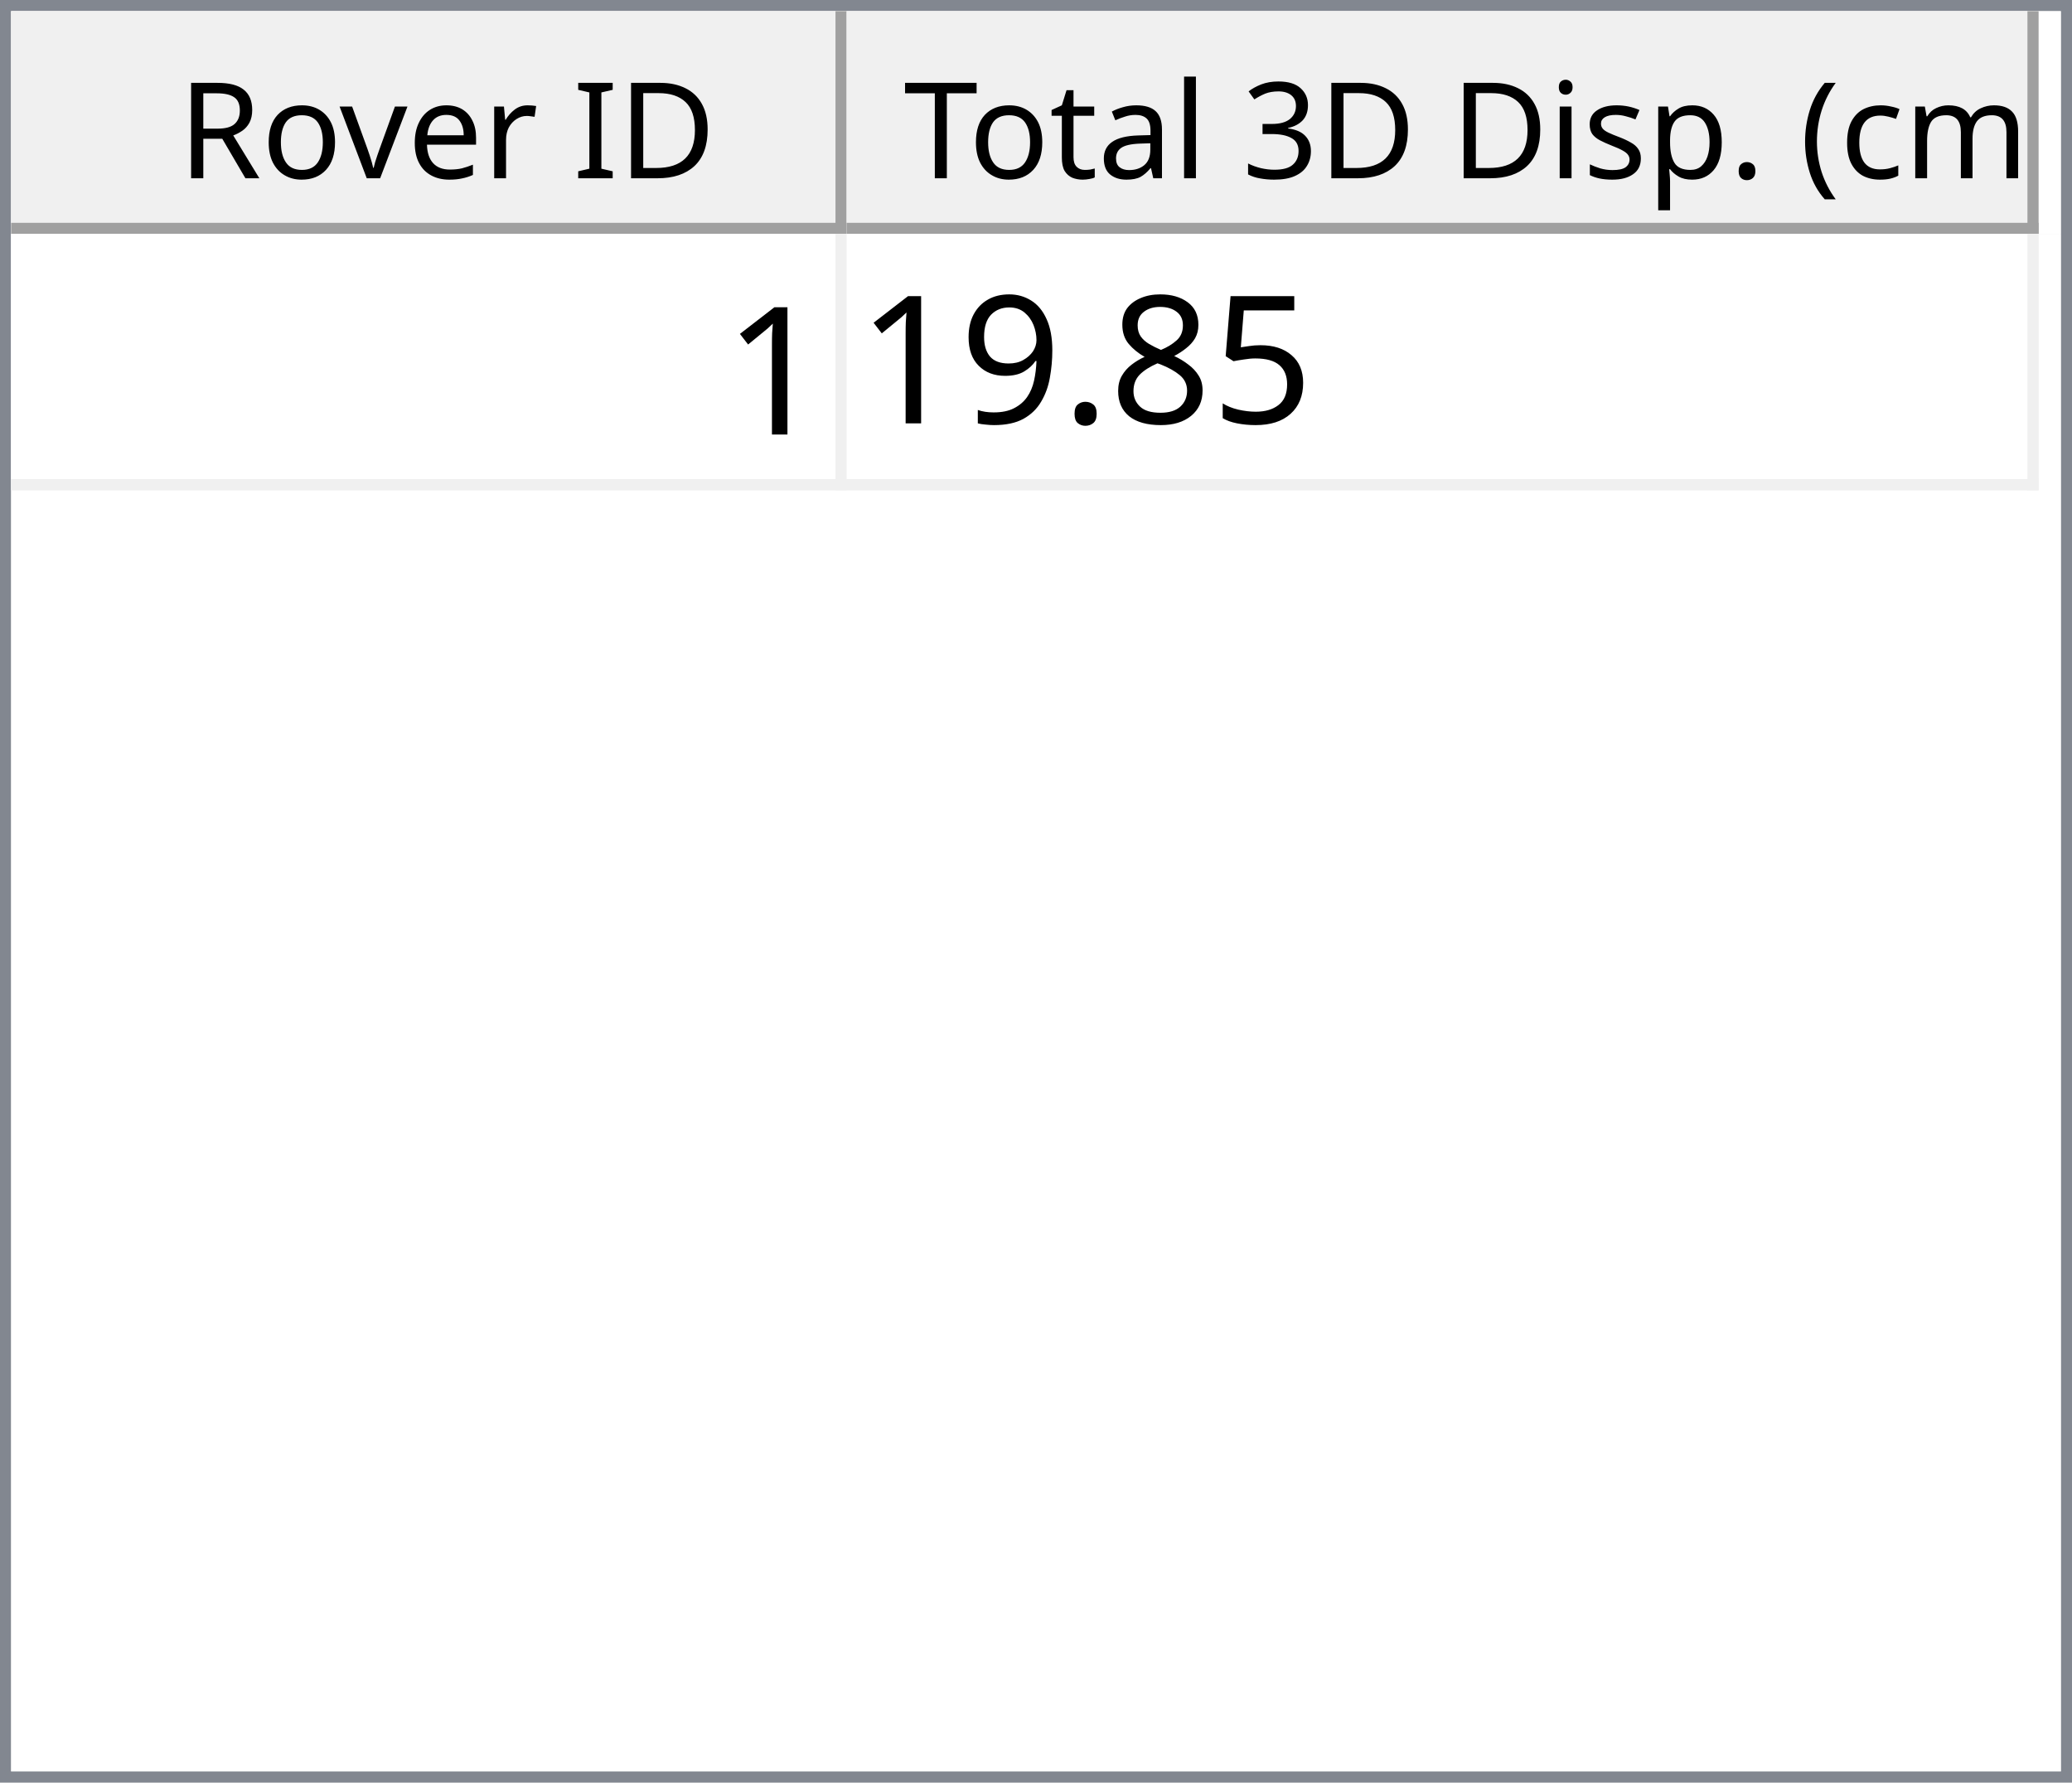
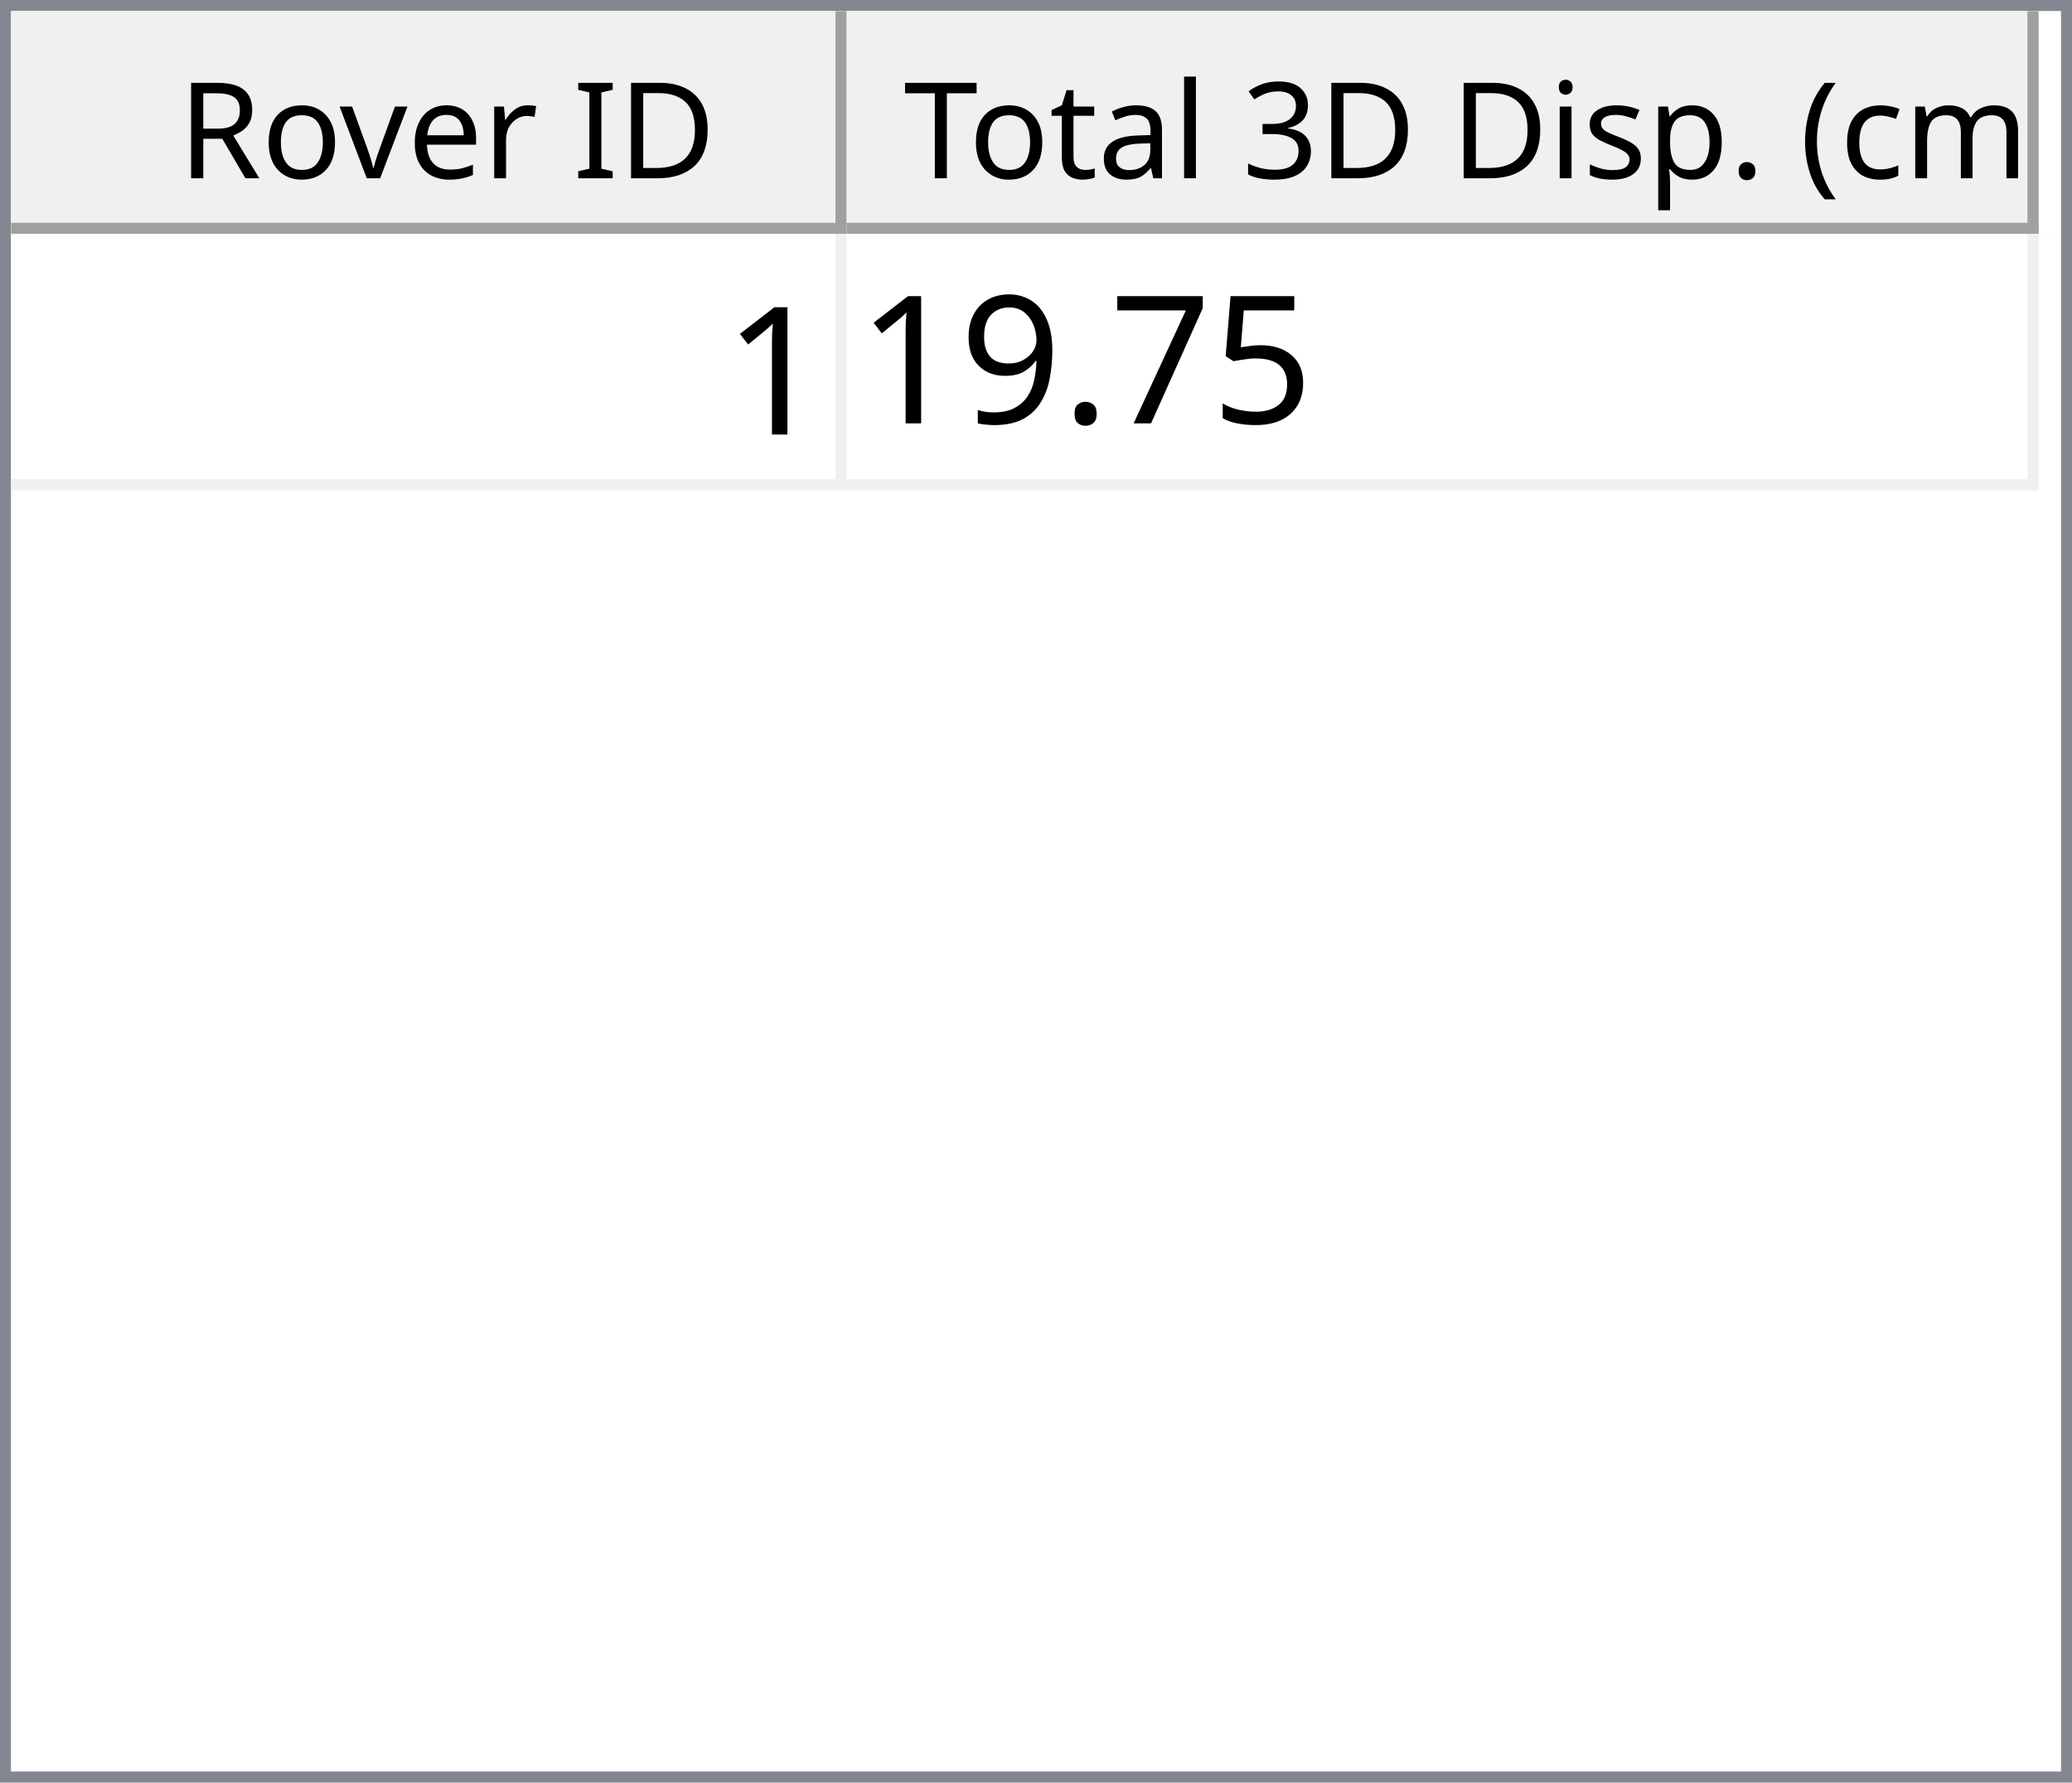
<svg xmlns="http://www.w3.org/2000/svg" style="fill-opacity:1; color-rendering:auto; color-interpolation:auto; text-rendering:auto; stroke:black; stroke-linecap:square; stroke-miterlimit:10; shape-rendering:auto; stroke-opacity:1; fill:black; stroke-dasharray:none; font-weight:normal; stroke-width:1; font-family:'Dialog'; font-style:normal; stroke-linejoin:miter; font-size:12px; stroke-dashoffset:0; image-rendering:auto;" width="186" height="160">
  <defs id="genericDefs" />
  <g>
    <defs id="defs1">
      <clipPath clipPathUnits="userSpaceOnUse" id="clipPath1">
        <path d="M0 0 L186 0 L186 160 L0 160 L0 0 Z" />
      </clipPath>
      <clipPath clipPathUnits="userSpaceOnUse" id="clipPath2">
        <path d="M0 0 L0 160 L186 160 L186 0 Z" />
      </clipPath>
      <clipPath clipPathUnits="userSpaceOnUse" id="clipPath3">
        <path d="M0 0 L0 20 L184 20 L184 0 Z" />
      </clipPath>
      <clipPath clipPathUnits="userSpaceOnUse" id="clipPath4">
        <path d="M0 0 L0 20 L75 20 L75 0 Z" />
      </clipPath>
      <clipPath clipPathUnits="userSpaceOnUse" id="clipPath5">
        <path d="M1 1 L1 19 L74 19 L74 1 Z" />
      </clipPath>
      <clipPath clipPathUnits="userSpaceOnUse" id="clipPath6">
        <path d="M0 0 L0 18 L73 18 L73 0 Z" />
      </clipPath>
      <clipPath clipPathUnits="userSpaceOnUse" id="clipPath7">
        <path d="M-0.5 -0.5 L-0.5 19.5 L74.5 19.5 L74.5 -0.5 Z" />
      </clipPath>
      <clipPath clipPathUnits="userSpaceOnUse" id="clipPath8">
        <path d="M0 0 L0 20 L107 20 L107 0 Z" />
      </clipPath>
      <clipPath clipPathUnits="userSpaceOnUse" id="clipPath9">
        <path d="M1 1 L1 19 L106 19 L106 1 Z" />
      </clipPath>
      <clipPath clipPathUnits="userSpaceOnUse" id="clipPath10">
        <path d="M0 0 L0 18 L105 18 L105 0 Z" />
      </clipPath>
      <clipPath clipPathUnits="userSpaceOnUse" id="clipPath11">
        <path d="M-0.5 -0.5 L-0.5 19.5 L106.5 19.5 L106.5 -0.5 Z" />
      </clipPath>
      <clipPath clipPathUnits="userSpaceOnUse" id="clipPath12">
        <path d="M0 0 L0 138 L184 138 L184 0 Z" />
      </clipPath>
      <clipPath clipPathUnits="userSpaceOnUse" id="clipPath13">
        <path d="M0 0 L0 23 L182 23 L182 0 Z" />
      </clipPath>
      <clipPath clipPathUnits="userSpaceOnUse" id="clipPath14">
        <path d="M-0.5 -0.5 L-0.5 22.5 L181.5 22.5 L181.5 -0.5 Z" />
      </clipPath>
      <clipPath clipPathUnits="userSpaceOnUse" id="clipPath15">
        <path d="M0 0 L0 22 L74 22 L74 0 Z" />
      </clipPath>
      <clipPath clipPathUnits="userSpaceOnUse" id="clipPath16">
        <path d="M0 0 L0 22 L106 22 L106 0 Z" />
      </clipPath>
      <font horiz-adv-x="64.551" id="font1">
        <font-face ascent="107.91" descent="25.098" units-per-em="100" style="font-style:normal; font-family:Segoe UI; font-weight:normal;" />
        <missing-glyph horiz-adv-x="64.551" d="M8.109 0 L8.109 68.266 L56.453 68.266 L56.453 0 L8.109 0 ZM15.328 7.234 L49.219 7.234 L49.219 61.031 L15.328 61.031 L15.328 7.234 Z" />
        <glyph unicode="D" horiz-adv-x="70.117" d="M9.188 0 L9.188 70.016 L28.516 70.016 Q65.531 70.016 65.531 35.891 Q65.531 19.672 55.25 9.836 Q44.969 0 27.734 0 L9.188 0 ZM17.391 62.594 L17.391 7.422 L27.828 7.422 Q41.609 7.422 49.273 14.797 Q56.938 22.172 56.938 35.688 Q56.938 62.594 28.328 62.594 L17.391 62.594 Z" />
        <glyph unicode="I" horiz-adv-x="26.611" d="M17.391 0 L9.188 0 L9.188 70.016 L17.391 70.016 L17.391 0 Z" />
        <glyph unicode=" " horiz-adv-x="27.393" d="" />
        <glyph unicode="r" horiz-adv-x="34.766" d="M34.188 41.891 Q32.078 43.5 28.125 43.5 Q23 43.5 19.555 38.672 Q16.109 33.844 16.109 25.484 L16.109 0 L8.109 0 L8.109 50 L16.109 50 L16.109 39.703 L16.312 39.703 Q18.016 44.969 21.531 47.922 Q25.047 50.875 29.391 50.875 Q32.516 50.875 34.188 50.203 L34.188 41.891 Z" />
        <glyph unicode="e" horiz-adv-x="52.295" d="M48.297 23 L12.984 23 Q13.188 14.656 17.484 10.109 Q21.781 5.562 29.297 5.562 Q37.75 5.562 44.828 11.141 L44.828 3.609 Q38.234 -1.172 27.391 -1.172 Q16.797 -1.172 10.742 5.641 Q4.688 12.453 4.688 24.812 Q4.688 36.469 11.305 43.82 Q17.922 51.172 27.734 51.172 Q37.547 51.172 42.922 44.828 Q48.297 38.484 48.297 27.203 L48.297 23 ZM40.094 29.781 Q40.047 36.719 36.75 40.578 Q33.453 44.438 27.594 44.438 Q21.922 44.438 17.969 40.383 Q14.016 36.328 13.094 29.781 L40.094 29.781 Z" />
        <glyph unicode="v" horiz-adv-x="47.9" d="M47.406 50 L27.484 0 L19.625 0 L0.688 50 L9.469 50 L22.172 13.672 Q23.578 9.672 23.922 6.688 L24.125 6.688 Q24.609 10.453 25.688 13.484 L38.969 50 L47.406 50 Z" />
        <glyph unicode="o" horiz-adv-x="58.594" d="M29 -1.172 Q17.922 -1.172 11.305 5.836 Q4.688 12.844 4.688 24.422 Q4.688 37.016 11.57 44.094 Q18.453 51.172 30.172 51.172 Q41.359 51.172 47.633 44.289 Q53.906 37.406 53.906 25.203 Q53.906 13.234 47.141 6.031 Q40.375 -1.172 29 -1.172 ZM29.594 44.438 Q21.875 44.438 17.383 39.188 Q12.891 33.938 12.891 24.703 Q12.891 15.828 17.43 10.695 Q21.969 5.562 29.594 5.562 Q37.359 5.562 41.531 10.594 Q45.703 15.625 45.703 24.906 Q45.703 34.281 41.531 39.359 Q37.359 44.438 29.594 44.438 Z" />
        <glyph unicode="R" horiz-adv-x="59.814" d="M59.375 0 L49.609 0 L37.891 19.625 Q36.281 22.359 34.766 24.289 Q33.25 26.219 31.664 27.438 Q30.078 28.656 28.25 29.219 Q26.422 29.781 24.125 29.781 L17.391 29.781 L17.391 0 L9.188 0 L9.188 70.016 L30.078 70.016 Q34.672 70.016 38.555 68.867 Q42.438 67.719 45.289 65.375 Q48.141 63.031 49.758 59.547 Q51.375 56.062 51.375 51.375 Q51.375 47.703 50.273 44.656 Q49.172 41.609 47.148 39.211 Q45.125 36.812 42.266 35.133 Q39.406 33.453 35.844 32.516 L35.844 32.328 Q37.594 31.547 38.891 30.547 Q40.188 29.547 41.359 28.18 Q42.531 26.812 43.68 25.078 Q44.828 23.344 46.234 21.047 L59.375 0 ZM17.391 62.594 L17.391 37.203 L28.516 37.203 Q31.594 37.203 34.203 38.133 Q36.812 39.062 38.719 40.797 Q40.625 42.531 41.703 45.047 Q42.781 47.562 42.781 50.688 Q42.781 56.297 39.141 59.445 Q35.5 62.594 28.609 62.594 L17.391 62.594 Z" />
        <glyph unicode=")" horiz-adv-x="30.176" d="M8.297 -15.922 L1.172 -15.922 Q16.406 2.344 16.406 26.812 Q16.406 51.469 1.078 70.016 L8.297 70.016 Q23.531 52.156 23.531 26.703 Q23.531 1.375 8.297 -15.922 Z" />
        <glyph unicode="m" horiz-adv-x="86.133" d="M79.109 0 L71.094 0 L71.094 28.719 Q71.094 37.016 68.531 40.727 Q65.969 44.438 59.906 44.438 Q54.781 44.438 51.195 39.75 Q47.609 35.062 47.609 28.516 L47.609 0 L39.594 0 L39.594 29.688 Q39.594 44.438 28.219 44.438 Q22.953 44.438 19.531 40.016 Q16.109 35.594 16.109 28.516 L16.109 0 L8.109 0 L8.109 50 L16.109 50 L16.109 42.094 L16.312 42.094 Q21.625 51.172 31.844 51.172 Q36.969 51.172 40.773 48.312 Q44.578 45.453 46 40.828 Q51.562 51.172 62.594 51.172 Q79.109 51.172 79.109 30.812 L79.109 0 Z" />
        <glyph unicode="c" horiz-adv-x="46.191" d="M42.188 2.297 Q36.422 -1.172 28.516 -1.172 Q17.828 -1.172 11.258 5.789 Q4.688 12.75 4.688 23.828 Q4.688 36.188 11.766 43.68 Q18.844 51.172 30.672 51.172 Q37.25 51.172 42.281 48.734 L42.281 40.531 Q36.719 44.438 30.375 44.438 Q22.703 44.438 17.797 38.945 Q12.891 33.453 12.891 24.516 Q12.891 15.719 17.508 10.641 Q22.125 5.562 29.891 5.562 Q36.422 5.562 42.188 9.906 L42.188 2.297 Z" />
        <glyph unicode="(" horiz-adv-x="30.176" d="M29.109 -15.922 L21.969 -15.922 Q6.844 1.375 6.844 26.703 Q6.844 52.156 21.969 70.016 L29.203 70.016 Q13.875 51.469 13.875 26.812 Q13.875 2.344 29.109 -15.922 Z" />
        <glyph unicode="." horiz-adv-x="21.68" d="M10.891 -1.078 Q8.641 -1.078 7.055 0.539 Q5.469 2.156 5.469 4.391 Q5.469 6.641 7.055 8.273 Q8.641 9.906 10.891 9.906 Q13.188 9.906 14.797 8.273 Q16.406 6.641 16.406 4.391 Q16.406 2.156 14.797 0.539 Q13.188 -1.078 10.891 -1.078 Z" />
        <glyph unicode="p" horiz-adv-x="58.789" d="M16.312 7.234 L16.109 7.234 L16.109 -23 L8.109 -23 L8.109 50 L16.109 50 L16.109 41.219 L16.312 41.219 Q22.219 51.172 33.594 51.172 Q43.266 51.172 48.688 44.461 Q54.109 37.75 54.109 26.469 Q54.109 13.922 48 6.375 Q41.891 -1.172 31.297 -1.172 Q21.578 -1.172 16.312 7.234 ZM16.109 27.391 L16.109 20.406 Q16.109 14.203 20.141 9.883 Q24.172 5.562 30.375 5.562 Q37.641 5.562 41.773 11.133 Q45.906 16.703 45.906 26.609 Q45.906 34.969 42.047 39.703 Q38.188 44.438 31.594 44.438 Q24.609 44.438 20.359 39.578 Q16.109 34.719 16.109 27.391 Z" />
        <glyph unicode="s" horiz-adv-x="42.432" d="M5.078 1.812 L5.078 10.406 Q11.625 5.562 19.484 5.562 Q30.031 5.562 30.031 12.594 Q30.031 14.594 29.125 15.992 Q28.219 17.391 26.68 18.461 Q25.141 19.531 23.07 20.383 Q21 21.234 18.609 22.172 Q15.281 23.484 12.766 24.828 Q10.25 26.172 8.57 27.859 Q6.891 29.547 6.031 31.695 Q5.172 33.844 5.172 36.719 Q5.172 40.234 6.789 42.945 Q8.406 45.656 11.086 47.484 Q13.766 49.312 17.211 50.242 Q20.656 51.172 24.312 51.172 Q30.812 51.172 35.938 48.922 L35.938 40.828 Q30.422 44.438 23.25 44.438 Q21 44.438 19.195 43.922 Q17.391 43.406 16.094 42.477 Q14.797 41.547 14.086 40.258 Q13.375 38.969 13.375 37.406 Q13.375 35.453 14.086 34.133 Q14.797 32.812 16.164 31.789 Q17.531 30.766 19.484 29.938 Q21.438 29.109 23.922 28.125 Q27.25 26.859 29.883 25.516 Q32.516 24.172 34.375 22.484 Q36.234 20.797 37.234 18.602 Q38.234 16.406 38.234 13.375 Q38.234 9.672 36.602 6.938 Q34.969 4.203 32.234 2.398 Q29.5 0.594 25.93 -0.289 Q22.359 -1.172 18.453 -1.172 Q10.75 -1.172 5.078 1.812 Z" />
        <glyph unicode="i" horiz-adv-x="24.219" d="M12.203 62.703 Q10.062 62.703 8.547 64.164 Q7.031 65.625 7.031 67.875 Q7.031 70.125 8.547 71.609 Q10.062 73.094 12.203 73.094 Q14.406 73.094 15.945 71.609 Q17.484 70.125 17.484 67.875 Q17.484 65.719 15.945 64.211 Q14.406 62.703 12.203 62.703 ZM16.109 0 L8.109 0 L8.109 50 L16.109 50 L16.109 0 Z" />
        <glyph unicode="3" horiz-adv-x="53.906" d="M46.531 19.828 Q46.531 15.094 44.75 11.211 Q42.969 7.328 39.719 4.57 Q36.469 1.812 31.93 0.297 Q27.391 -1.219 21.922 -1.219 Q11.922 -1.219 6 2.594 L6 11.188 Q13.094 5.609 22.219 5.609 Q25.875 5.609 28.828 6.539 Q31.781 7.469 33.906 9.227 Q36.031 10.984 37.18 13.477 Q38.328 15.969 38.328 19.094 Q38.328 32.812 18.797 32.812 L12.984 32.812 L12.984 39.594 L18.5 39.594 Q35.797 39.594 35.797 52.484 Q35.797 64.406 22.609 64.406 Q15.188 64.406 8.688 59.422 L8.688 67.188 Q15.375 71.188 24.609 71.188 Q29 71.188 32.57 69.969 Q36.141 68.75 38.68 66.555 Q41.219 64.359 42.609 61.281 Q44 58.203 44 54.5 Q44 40.672 30.031 36.719 L30.031 36.531 Q33.594 36.141 36.625 34.797 Q39.656 33.453 41.852 31.305 Q44.047 29.156 45.289 26.25 Q46.531 23.344 46.531 19.828 Z" />
        <glyph unicode="l" horiz-adv-x="24.219" d="M16.109 0 L8.109 0 L8.109 74.031 L16.109 74.031 L16.109 0 Z" />
        <glyph unicode="a" horiz-adv-x="50.879" d="M43.891 0 L35.891 0 L35.891 7.812 L35.688 7.812 Q30.469 -1.172 20.312 -1.172 Q12.844 -1.172 8.617 2.781 Q4.391 6.734 4.391 13.281 Q4.391 27.297 20.906 29.594 L35.891 31.688 Q35.891 44.438 25.594 44.438 Q16.547 44.438 9.281 38.281 L9.281 46.484 Q16.656 51.172 26.266 51.172 Q43.891 51.172 43.891 32.516 L43.891 0 ZM35.891 25.297 L23.828 23.641 Q18.266 22.859 15.43 20.875 Q12.594 18.891 12.594 13.875 Q12.594 10.203 15.211 7.883 Q17.828 5.562 22.172 5.562 Q28.125 5.562 32.008 9.742 Q35.891 13.922 35.891 20.312 L35.891 25.297 Z" />
        <glyph unicode="t" horiz-adv-x="33.887" d="M31.297 0.484 Q28.469 -1.078 23.828 -1.078 Q10.688 -1.078 10.688 13.578 L10.688 43.172 L2.094 43.172 L2.094 50 L10.688 50 L10.688 62.203 L18.703 64.797 L18.703 50 L31.297 50 L31.297 43.172 L18.703 43.172 L18.703 14.984 Q18.703 9.969 20.414 7.82 Q22.125 5.672 26.078 5.672 Q29.109 5.672 31.297 7.328 L31.297 0.484 Z" />
        <glyph unicode="T" horiz-adv-x="52.393" d="M50.594 62.594 L30.375 62.594 L30.375 0 L22.172 0 L22.172 62.594 L2 62.594 L2 70.016 L50.594 70.016 L50.594 62.594 Z" />
      </font>
      <font horiz-adv-x="75.0" id="font2">
        <font-face ascent="100.537" descent="21.973" units-per-em="100" style="font-style:normal; font-family:sans-serif; font-weight:normal;" />
        <missing-glyph horiz-adv-x="75.0" d="M12.5 0 L12.5 62.5 L62.5 62.5 L62.5 0 L12.5 0 ZM14.062 1.562 L60.938 1.562 L60.938 60.938 L14.062 60.938 L14.062 1.562 Z" />
        <glyph unicode="1" horiz-adv-x="55.615" d="M37.25 0 L28.469 0 L28.469 56 Q25.297 52.984 20.141 49.953 Q14.984 46.922 10.891 45.406 L10.891 53.906 Q18.266 57.375 23.781 62.305 Q29.297 67.234 31.594 71.875 L37.25 71.875 L37.25 0 Z" />
        <glyph unicode="5" horiz-adv-x="55.615" d="M4.156 18.75 L13.375 19.531 Q14.406 12.797 18.141 9.398 Q21.875 6 27.156 6 Q33.5 6 37.891 10.789 Q42.281 15.578 42.281 23.484 Q42.281 31 38.062 35.352 Q33.844 39.703 27 39.703 Q22.75 39.703 19.336 37.773 Q15.922 35.844 13.969 32.766 L5.719 33.844 L12.641 70.609 L48.25 70.609 L48.25 62.203 L19.672 62.203 L15.828 42.969 Q22.266 47.469 29.344 47.469 Q38.719 47.469 45.164 40.969 Q51.609 34.469 51.609 24.266 Q51.609 14.547 45.953 7.469 Q39.062 -1.219 27.156 -1.219 Q17.391 -1.219 11.211 4.25 Q5.031 9.719 4.156 18.75 Z" />
-         <glyph unicode="8" horiz-adv-x="55.615" d="M17.672 38.812 Q12.203 40.828 9.57 44.539 Q6.938 48.25 6.938 53.422 Q6.938 61.234 12.555 66.555 Q18.172 71.875 27.484 71.875 Q36.859 71.875 42.578 66.43 Q48.297 60.984 48.297 53.172 Q48.297 48.188 45.68 44.508 Q43.062 40.828 37.75 38.812 Q44.344 36.672 47.781 31.883 Q51.219 27.094 51.219 20.453 Q51.219 11.281 44.727 5.031 Q38.234 -1.219 27.641 -1.219 Q17.047 -1.219 10.547 5.055 Q4.047 11.328 4.047 20.703 Q4.047 27.688 7.594 32.398 Q11.141 37.109 17.672 38.812 ZM15.922 53.719 Q15.922 48.641 19.195 45.414 Q22.469 42.188 27.688 42.188 Q32.766 42.188 36.016 45.383 Q39.266 48.578 39.266 53.219 Q39.266 58.062 35.914 61.359 Q32.562 64.656 27.594 64.656 Q22.562 64.656 19.242 61.43 Q15.922 58.203 15.922 53.719 ZM13.094 20.656 Q13.094 16.891 14.875 13.375 Q16.656 9.859 20.172 7.93 Q23.688 6 27.734 6 Q34.031 6 38.133 10.055 Q42.234 14.109 42.234 20.359 Q42.234 26.703 38.016 30.859 Q33.797 35.016 27.438 35.016 Q21.234 35.016 17.164 30.914 Q13.094 26.812 13.094 20.656 Z" />
+         <glyph unicode="7" horiz-adv-x="55.615" d="M4.734 62.203 L4.734 70.656 L51.078 70.656 L51.078 63.812 Q44.234 56.547 37.523 44.484 Q30.812 32.422 27.156 19.672 Q24.516 10.688 23.781 0 L14.75 0 Q14.891 8.453 18.062 20.414 Q21.234 32.375 27.172 43.484 Q33.109 54.594 39.797 62.203 L4.734 62.203 Z" />
        <glyph unicode="." horiz-adv-x="27.783" d="M9.078 0 L9.078 10.016 L19.094 10.016 L19.094 0 L9.078 0 Z" />
        <glyph unicode="9" horiz-adv-x="55.615" d="M5.469 16.547 L13.922 17.328 Q14.984 11.375 18.016 8.688 Q21.047 6 25.781 6 Q29.828 6 32.883 7.859 Q35.938 9.719 37.891 12.82 Q39.844 15.922 41.164 21.195 Q42.484 26.469 42.484 31.938 Q42.484 32.516 42.438 33.688 Q39.797 29.5 35.234 26.883 Q30.672 24.266 25.344 24.266 Q16.453 24.266 10.305 30.711 Q4.156 37.156 4.156 47.703 Q4.156 58.594 10.578 65.234 Q17 71.875 26.656 71.875 Q33.641 71.875 39.43 68.117 Q45.219 64.359 48.219 57.398 Q51.219 50.438 51.219 37.25 Q51.219 23.531 48.242 15.406 Q45.266 7.281 39.383 3.031 Q33.5 -1.219 25.594 -1.219 Q17.188 -1.219 11.867 3.445 Q6.547 8.109 5.469 16.547 ZM41.453 48.141 Q41.453 55.719 37.43 60.156 Q33.406 64.594 27.734 64.594 Q21.875 64.594 17.531 59.812 Q13.188 55.031 13.188 47.406 Q13.188 40.578 17.312 36.305 Q21.438 32.031 27.484 32.031 Q33.594 32.031 37.523 36.305 Q41.453 40.578 41.453 48.141 Z" />
      </font>
    </defs>
    <g style="fill:white; stroke:white;">
      <rect x="0" y="0" width="186" style="clip-path:url(#clipPath1); stroke:none;" height="160" />
    </g>
    <g style="fill:white; text-rendering:optimizeSpeed; color-rendering:optimizeSpeed; image-rendering:optimizeSpeed; shape-rendering:crispEdges; stroke:white; color-interpolation:sRGB;">
      <rect x="0" width="186" height="160" y="0" style="stroke:none;" />
      <path style="stroke:none;" d="M0 160 L186 160 L186 0 L0 0 Z" />
    </g>
    <g style="fill:rgb(240,240,240); font-family:'Segoe UI'; stroke:rgb(240,240,240);">
      <rect x="0" y="0" width="186" style="clip-path:url(#clipPath2); stroke:none;" height="160" />
    </g>
    <g style="fill:rgb(130,135,144); font-family:'Segoe UI'; stroke:rgb(130,135,144);">
      <path d="M0 0 L186 0 L186 160 L0 160 L0 0 ZM1 1 L185 1 L185 159 L1 159 L1 1 Z" style="fill-rule:evenodd; clip-path:url(#clipPath2); stroke:none;" />
    </g>
    <g style="fill:white; font-family:'Segoe UI'; stroke:white;" transform="translate(1,1)">
      <rect x="0" y="0" width="184" style="clip-path:url(#clipPath3); stroke:none;" height="20" />
    </g>
    <g style="fill:rgb(240,240,240); font-family:'Segoe UI'; stroke:rgb(240,240,240);" transform="translate(1,1)">
      <rect x="0" y="0" width="75" style="clip-path:url(#clipPath4); stroke:none;" height="20" />
    </g>
    <g style="font-family:'Segoe UI';" transform="translate(2,2)">
      <text x="14" xml:space="preserve" y="14" style="clip-path:url(#clipPath6); stroke:none;">Rover ID</text>
    </g>
    <g style="fill:rgb(160,160,160); font-family:'Segoe UI'; stroke:rgb(160,160,160); stroke-linejoin:bevel;" transform="translate(1.5,1.5)">
      <line x1="74" x2="74" y1="0" style="fill:none; clip-path:url(#clipPath7);" y2="19" />
    </g>
    <g style="fill:rgb(160,160,160); font-family:'Segoe UI'; stroke:rgb(160,160,160); stroke-linejoin:bevel;" transform="matrix(1,0,0,1,1,1) translate(0.5,0.5)">
      <line x1="0" x2="74" y1="19" style="fill:none; clip-path:url(#clipPath7);" y2="19" />
    </g>
    <g style="fill:rgb(240,240,240); font-family:'Segoe UI'; stroke:rgb(240,240,240);" transform="translate(76,1)">
      <rect x="0" y="0" width="107" style="clip-path:url(#clipPath8); stroke:none;" height="20" />
    </g>
    <g style="font-family:'Segoe UI';" transform="translate(77,2)">
      <text x="1" xml:space="preserve" y="14" style="clip-path:url(#clipPath10); stroke:none;"> Total 3D Disp. (cm)</text>
    </g>
    <g style="fill:rgb(160,160,160); font-family:'Segoe UI'; stroke:rgb(160,160,160); stroke-linejoin:bevel;" transform="translate(76.5,1.5)">
      <line x1="106" x2="106" y1="0" style="fill:none; clip-path:url(#clipPath11);" y2="19" />
    </g>
    <g style="fill:rgb(160,160,160); font-family:'Segoe UI'; stroke:rgb(160,160,160); stroke-linejoin:bevel;" transform="matrix(1,0,0,1,76,1) translate(0.5,0.5)">
      <line x1="0" x2="106" y1="19" style="fill:none; clip-path:url(#clipPath11);" y2="19" />
    </g>
    <g style="fill:white; font-family:'Segoe UI'; stroke:white;" transform="translate(1,21)">
      <rect x="0" y="0" width="184" style="clip-path:url(#clipPath12); stroke:none;" height="138" />
    </g>
    <g style="fill:rgb(240,240,240); font-size:16px; font-family:sans-serif; stroke:rgb(240,240,240);" transform="translate(1,21)">
      <rect x="0" y="0" width="182" style="clip-path:url(#clipPath13); stroke:none;" height="23" />
      <line transform="translate(0.5,0.5)" x1="0" x2="181" y1="22" style="clip-path:url(#clipPath14); fill:none; stroke-linejoin:bevel;" y2="22" />
    </g>
    <g transform="matrix(1,0,0,1,1,21) translate(0.5,0.5)" style="fill:rgb(240,240,240); font-size:16px; font-family:sans-serif; stroke:rgb(240,240,240); stroke-linejoin:bevel;">
      <line x1="74" x2="74" y1="0" style="fill:none; clip-path:url(#clipPath14);" y2="22" />
    </g>
    <g transform="matrix(1,0,0,1,1,21) translate(0.5,0.5)" style="fill:rgb(240,240,240); font-size:16px; font-family:sans-serif; stroke:rgb(240,240,240); stroke-linejoin:bevel;">
      <line x1="181" x2="181" y1="0" style="fill:none; clip-path:url(#clipPath14);" y2="22" />
    </g>
    <g style="fill:white; font-size:16px; font-family:sans-serif; stroke:white;" transform="matrix(1,0,0,1,1,21)">
      <rect x="0" y="0" width="74" style="clip-path:url(#clipPath15); stroke:none;" height="22" />
      <text x="64" y="18" style="fill:black; clip-path:url(#clipPath15); stroke:none;" xml:space="preserve">1</text>
    </g>
    <g style="fill:white; font-size:16px; font-family:sans-serif; stroke:white;" transform="matrix(1,0,0,1,1,21) translate(75,0)">
      <rect x="0" y="0" width="106" style="clip-path:url(#clipPath16); stroke:none;" height="22" />
-       <text x="1" y="17" style="fill:black; clip-path:url(#clipPath16); stroke:none;" xml:space="preserve">19.85</text>
+       <text x="1" y="17" style="fill:black; clip-path:url(#clipPath16); stroke:none;" xml:space="preserve">19.75</text>
    </g>
  </g>
</svg>
